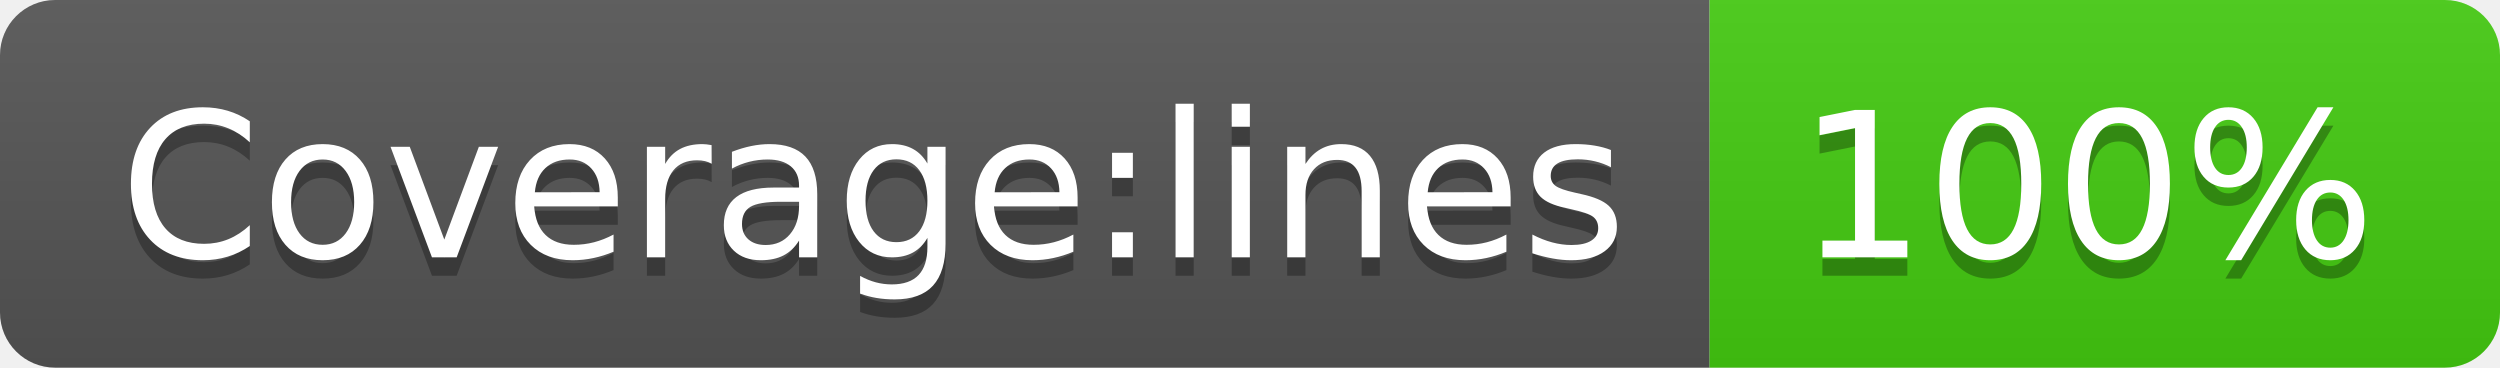
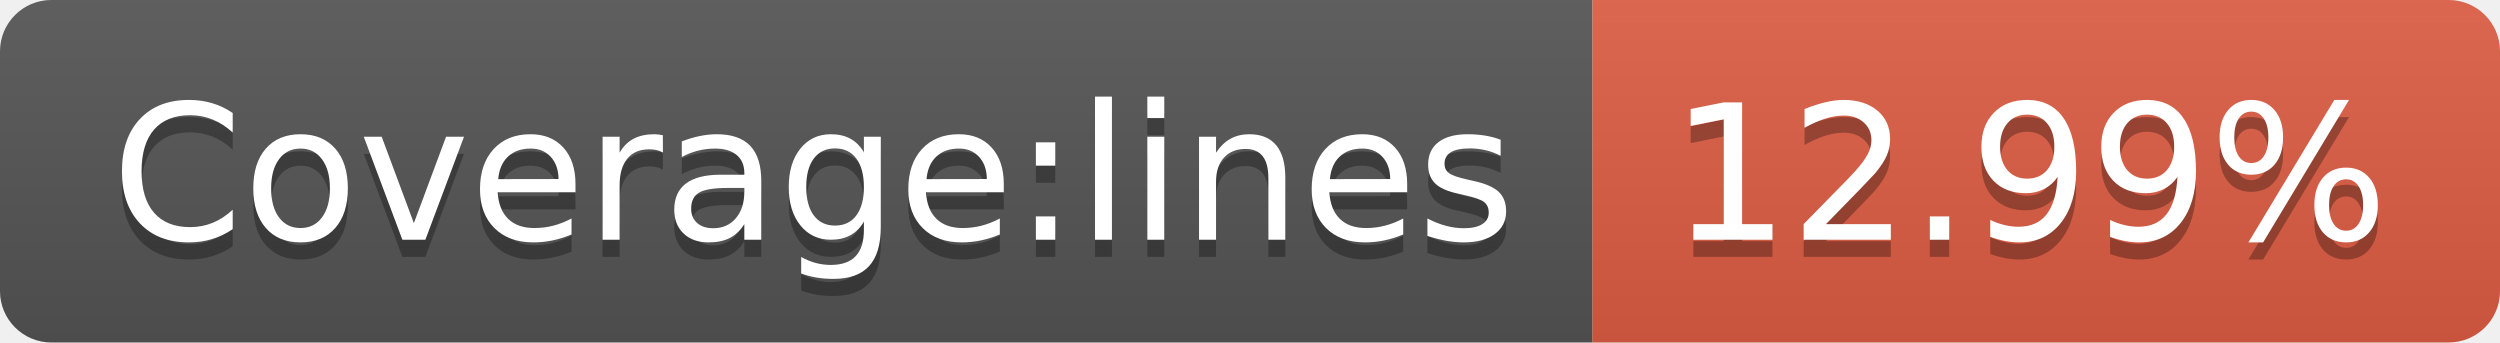
- <svg xmlns="http://www.w3.org/2000/svg" width="136" height="20" role="img" aria-label="Coverage:lines: 100%">
+ <svg xmlns="http://www.w3.org/2000/svg" width="146" height="20" role="img" aria-label="Coverage:lines: 12.99%">
  <linearGradient id="s" x2="0" y2="100%">
    <stop offset="0" stop-color="#bbb" stop-opacity=".1" />
    <stop offset="1" stop-opacity=".1" />
  </linearGradient>
  <clipPath id="r">
-     <rect width="136" height="20" rx="3" fill="#fff" />
+     <rect width="146" height="20" rx="3" fill="#fff" />
  </clipPath>
  <g clip-path="url(#r)">
    <rect width="93" height="20" fill="#555" />
-     <rect x="93" width="43" height="20" fill="#4c1" />
-     <rect width="136" height="20" fill="url(#s)" />
+     <rect x="93" width="53" height="20" fill="#e05d44" />
+     <rect width="146" height="20" fill="url(#s)" />
  </g>
  <g fill="#fff" text-anchor="middle" font-family="Verdana,Geneva,DejaVu Sans,sans-serif" text-rendering="geometricPrecision" font-size="110">
    <text aria-hidden="true" x="475" y="150" fill="#010101" fill-opacity=".3" transform="scale(.1)" textLength="830">Coverage:lines</text>
    <text x="475" y="140" transform="scale(.1)" fill="#fff" textLength="830">Coverage:lines</text>
-     <text aria-hidden="true" x="1135" y="150" fill="#010101" fill-opacity=".3" transform="scale(.1)" textLength="330">100%</text>
-     <text x="1135" y="140" transform="scale(.1)" fill="#fff" textLength="330">100%</text>
+     <text aria-hidden="true" x="1185" y="150" fill="#010101" fill-opacity=".3" transform="scale(.1)" textLength="430">12.99%</text>
+     <text x="1185" y="140" transform="scale(.1)" fill="#fff" textLength="430">12.99%</text>
  </g>
</svg>
